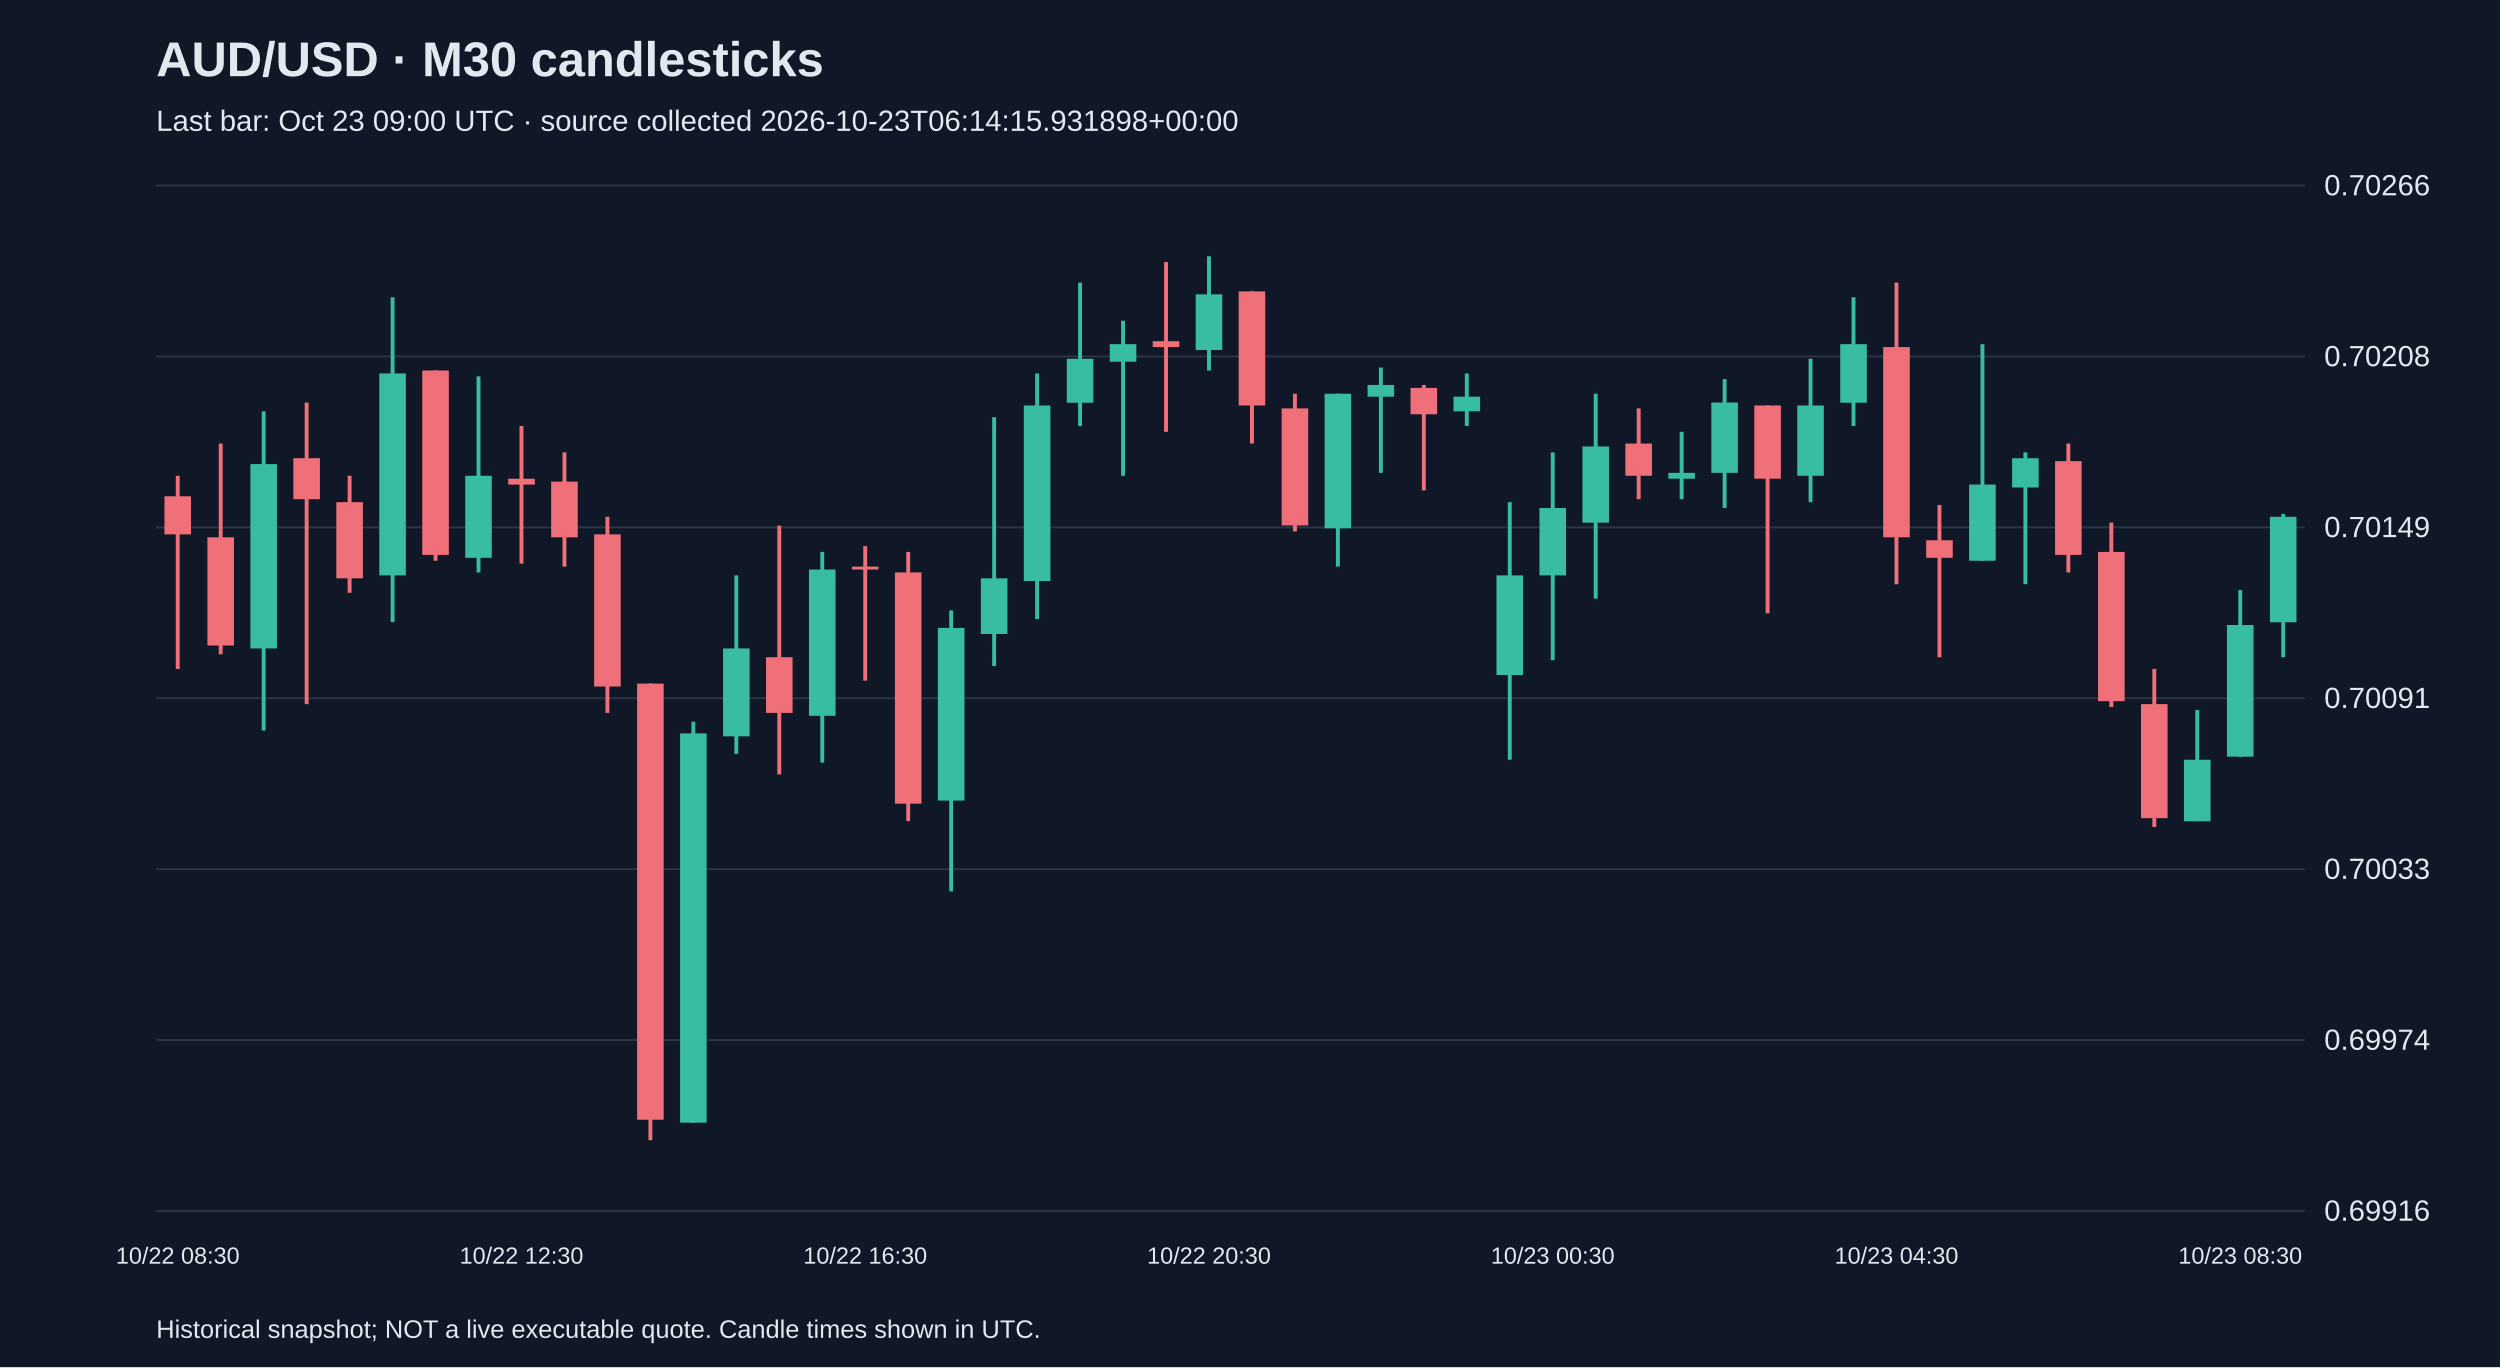
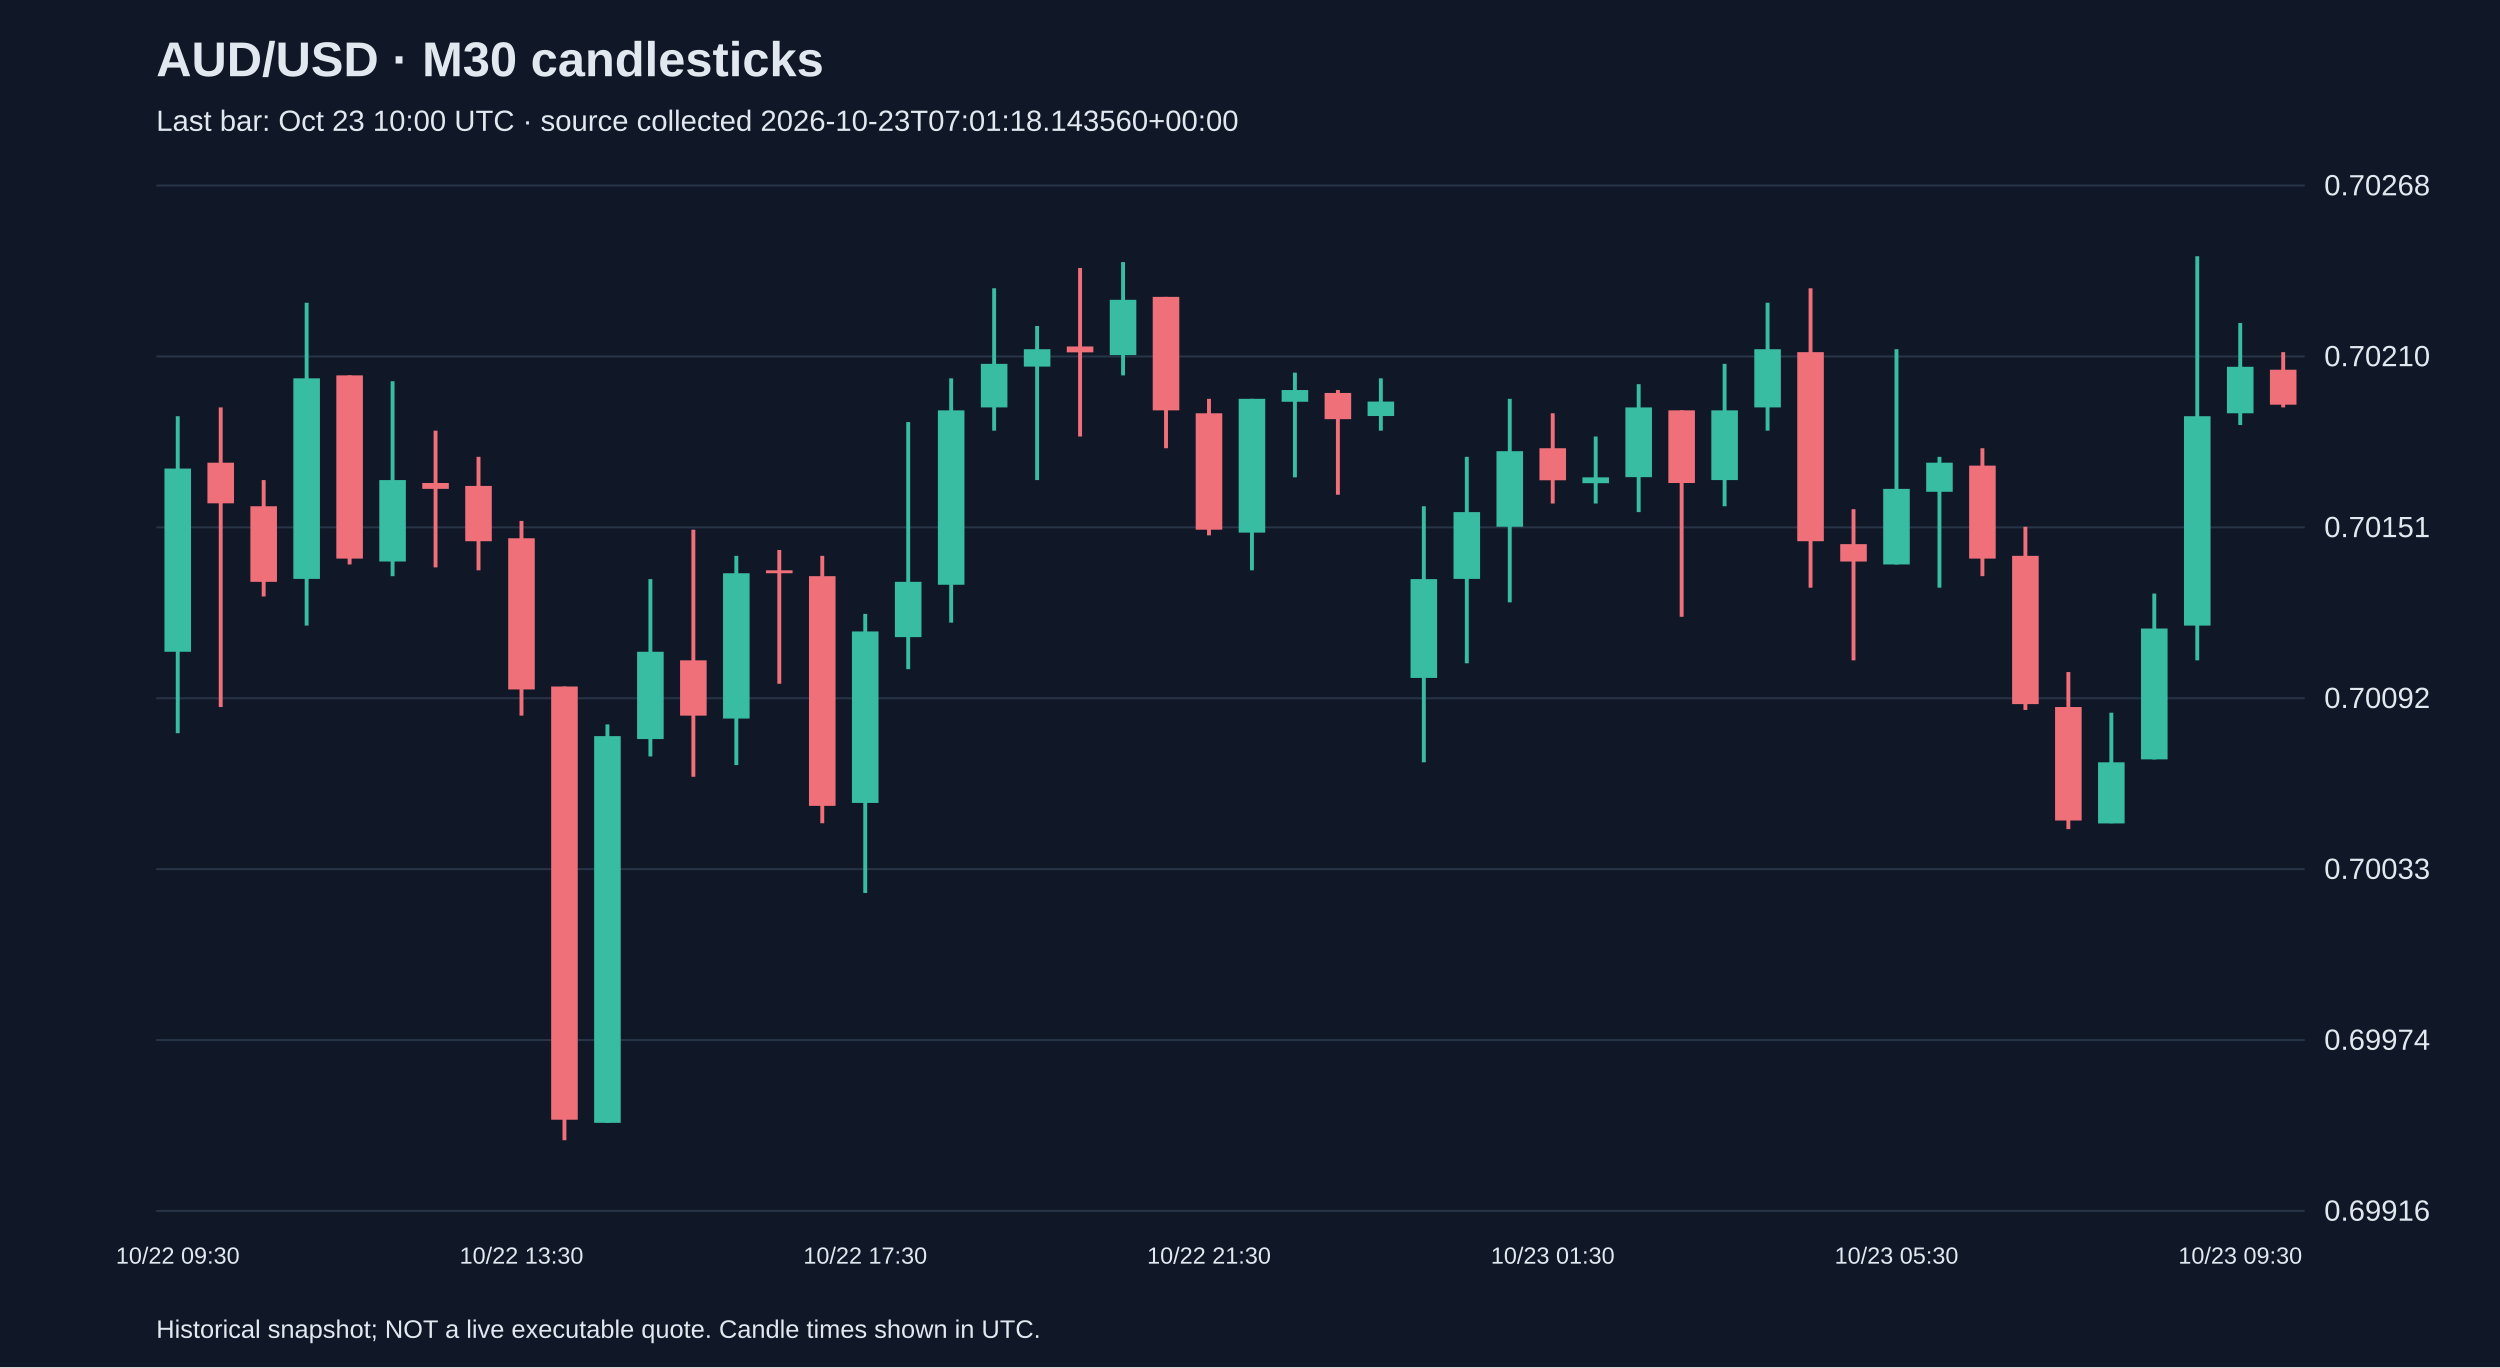
<svg xmlns="http://www.w3.org/2000/svg" viewBox="0 0 1280 700">
  <rect width="100%" height="100%" fill="#101827" />
  <style>text{font-family:Arial,sans-serif;fill:#e2e8f0}</style>
  <text x="80" y="39" font-size="25" font-weight="bold">AUD/USD · M30 candlesticks</text>
-   <text x="80" y="67" font-size="15" fill="#a6b1c5">Last bar: Oct 23 09:00 UTC · source collected 2026-10-23T06:14:15.931898+00:00</text>
+   <text x="80" y="67" font-size="15" fill="#a6b1c5">Last bar: Oct 23 10:00 UTC · source collected 2026-10-23T07:01:18.143560+00:00</text>
  <line x1="80" y1="620.0" x2="1180" y2="620.0" stroke="#283548" />
  <text x="1190" y="625.0" font-size="15">0.69916</text>
  <line x1="80" y1="532.5" x2="1180" y2="532.5" stroke="#283548" />
  <text x="1190" y="537.5" font-size="15">0.69974</text>
  <line x1="80" y1="445.0" x2="1180" y2="445.0" stroke="#283548" />
  <text x="1190" y="450.0" font-size="15">0.70033</text>
  <line x1="80" y1="357.5" x2="1180" y2="357.5" stroke="#283548" />
-   <text x="1190" y="362.5" font-size="15">0.70091</text>
+   <text x="1190" y="362.5" font-size="15">0.70092</text>
  <line x1="80" y1="270.0" x2="1180" y2="270.0" stroke="#283548" />
-   <text x="1190" y="275.0" font-size="15">0.70149</text>
+   <text x="1190" y="275.0" font-size="15">0.70151</text>
  <line x1="80" y1="182.5" x2="1180" y2="182.5" stroke="#283548" />
-   <text x="1190" y="187.5" font-size="15">0.70208</text>
+   <text x="1190" y="187.5" font-size="15">0.70210</text>
  <line x1="80" y1="95.0" x2="1180" y2="95.0" stroke="#283548" />
-   <text x="1190" y="100.0" font-size="15">0.70266</text>
-   <line x1="91.0" y1="243.6" x2="91.0" y2="342.5" stroke="#f07079" stroke-width="2" />
-   <rect x="84.2" y="254.1" width="13.6" height="19.5" fill="#f07079" />
-   <text x="91.0" y="647" text-anchor="middle" font-size="12">10/22 08:30</text>
-   <line x1="113.0" y1="227.1" x2="113.0" y2="335.0" stroke="#f07079" stroke-width="2" />
-   <rect x="106.2" y="275.1" width="13.6" height="55.4" fill="#f07079" />
-   <line x1="135.0" y1="210.6" x2="135.0" y2="374.0" stroke="#38bca2" stroke-width="2" />
-   <rect x="128.2" y="237.6" width="13.6" height="94.4" fill="#38bca2" />
-   <line x1="157.0" y1="206.1" x2="157.0" y2="360.5" stroke="#f07079" stroke-width="2" />
-   <rect x="150.2" y="234.6" width="13.6" height="21.0" fill="#f07079" />
-   <line x1="179.0" y1="243.6" x2="179.0" y2="303.5" stroke="#f07079" stroke-width="2" />
-   <rect x="172.2" y="257.1" width="13.6" height="39.0" fill="#f07079" />
-   <line x1="201.0" y1="152.2" x2="201.0" y2="318.5" stroke="#38bca2" stroke-width="2" />
-   <rect x="194.2" y="191.2" width="13.6" height="103.4" fill="#38bca2" />
-   <line x1="223.0" y1="189.7" x2="223.0" y2="287.1" stroke="#f07079" stroke-width="2" />
-   <rect x="216.2" y="189.7" width="13.6" height="94.4" fill="#f07079" />
-   <line x1="245.0" y1="192.7" x2="245.0" y2="293.1" stroke="#38bca2" stroke-width="2" />
-   <rect x="238.2" y="243.6" width="13.6" height="42.0" fill="#38bca2" />
-   <line x1="267.0" y1="218.1" x2="267.0" y2="288.6" stroke="#f07079" stroke-width="2" />
-   <rect x="260.2" y="245.1" width="13.6" height="3.0" fill="#f07079" />
-   <text x="267.0" y="647" text-anchor="middle" font-size="12">10/22 12:30</text>
-   <line x1="289.0" y1="231.6" x2="289.0" y2="290.1" stroke="#f07079" stroke-width="2" />
-   <rect x="282.2" y="246.6" width="13.6" height="28.5" fill="#f07079" />
-   <line x1="311.0" y1="264.6" x2="311.0" y2="365.0" stroke="#f07079" stroke-width="2" />
-   <rect x="304.2" y="273.6" width="13.6" height="77.9" fill="#f07079" />
-   <line x1="333.0" y1="350.0" x2="333.0" y2="583.8" stroke="#f07079" stroke-width="2" />
-   <rect x="326.2" y="350.0" width="13.6" height="223.3" fill="#f07079" />
-   <line x1="355.0" y1="369.5" x2="355.0" y2="574.8" stroke="#38bca2" stroke-width="2" />
-   <rect x="348.2" y="375.5" width="13.6" height="199.3" fill="#38bca2" />
-   <line x1="377.0" y1="294.6" x2="377.0" y2="386.0" stroke="#38bca2" stroke-width="2" />
-   <rect x="370.2" y="332.0" width="13.6" height="45.0" fill="#38bca2" />
-   <line x1="399.0" y1="269.1" x2="399.0" y2="396.5" stroke="#f07079" stroke-width="2" />
-   <rect x="392.2" y="336.5" width="13.6" height="28.5" fill="#f07079" />
-   <line x1="421.0" y1="282.6" x2="421.0" y2="390.5" stroke="#38bca2" stroke-width="2" />
-   <rect x="414.2" y="291.6" width="13.6" height="74.9" fill="#38bca2" />
-   <line x1="443.0" y1="279.6" x2="443.0" y2="348.5" stroke="#f07079" stroke-width="2" />
-   <rect x="436.2" y="290.1" width="13.6" height="1.5" fill="#f07079" />
-   <text x="443.0" y="647" text-anchor="middle" font-size="12">10/22 16:30</text>
-   <line x1="465.0" y1="282.6" x2="465.0" y2="420.4" stroke="#f07079" stroke-width="2" />
-   <rect x="458.2" y="293.1" width="13.6" height="118.4" fill="#f07079" />
-   <line x1="487.0" y1="312.5" x2="487.0" y2="456.4" stroke="#38bca2" stroke-width="2" />
-   <rect x="480.2" y="321.5" width="13.6" height="88.4" fill="#38bca2" />
-   <line x1="509.0" y1="213.6" x2="509.0" y2="341.0" stroke="#38bca2" stroke-width="2" />
-   <rect x="502.2" y="296.1" width="13.6" height="28.5" fill="#38bca2" />
-   <line x1="531.0" y1="191.2" x2="531.0" y2="317.0" stroke="#38bca2" stroke-width="2" />
-   <rect x="524.2" y="207.6" width="13.6" height="89.9" fill="#38bca2" />
-   <line x1="553.0" y1="144.7" x2="553.0" y2="218.1" stroke="#38bca2" stroke-width="2" />
-   <rect x="546.2" y="183.7" width="13.6" height="22.5" fill="#38bca2" />
-   <line x1="575.0" y1="164.2" x2="575.0" y2="243.6" stroke="#38bca2" stroke-width="2" />
-   <rect x="568.2" y="176.2" width="13.6" height="9.0" fill="#38bca2" />
-   <line x1="597.0" y1="134.2" x2="597.0" y2="221.1" stroke="#f07079" stroke-width="2" />
-   <rect x="590.2" y="174.7" width="13.6" height="3.0" fill="#f07079" />
-   <line x1="619.0" y1="131.2" x2="619.0" y2="189.7" stroke="#38bca2" stroke-width="2" />
-   <rect x="612.2" y="150.7" width="13.6" height="28.5" fill="#38bca2" />
-   <text x="619.0" y="647" text-anchor="middle" font-size="12">10/22 20:30</text>
-   <line x1="641.0" y1="149.2" x2="641.0" y2="227.1" stroke="#f07079" stroke-width="2" />
-   <rect x="634.2" y="149.2" width="13.6" height="58.4" fill="#f07079" />
-   <line x1="663.0" y1="201.6" x2="663.0" y2="272.1" stroke="#f07079" stroke-width="2" />
-   <rect x="656.2" y="209.1" width="13.6" height="59.9" fill="#f07079" />
-   <line x1="685.0" y1="201.6" x2="685.0" y2="290.1" stroke="#38bca2" stroke-width="2" />
-   <rect x="678.2" y="201.6" width="13.6" height="68.9" fill="#38bca2" />
-   <line x1="707.0" y1="188.2" x2="707.0" y2="242.1" stroke="#38bca2" stroke-width="2" />
-   <rect x="700.2" y="197.1" width="13.6" height="6.0" fill="#38bca2" />
-   <line x1="729.0" y1="197.1" x2="729.0" y2="251.1" stroke="#f07079" stroke-width="2" />
-   <rect x="722.2" y="198.6" width="13.6" height="13.5" fill="#f07079" />
-   <line x1="751.0" y1="191.2" x2="751.0" y2="218.1" stroke="#38bca2" stroke-width="2" />
-   <rect x="744.2" y="203.1" width="13.6" height="7.5" fill="#38bca2" />
-   <line x1="773.0" y1="257.1" x2="773.0" y2="389.0" stroke="#38bca2" stroke-width="2" />
-   <rect x="766.2" y="294.6" width="13.6" height="51.0" fill="#38bca2" />
-   <line x1="795.0" y1="231.6" x2="795.0" y2="338.0" stroke="#38bca2" stroke-width="2" />
-   <rect x="788.2" y="260.1" width="13.6" height="34.5" fill="#38bca2" />
-   <text x="795.0" y="647" text-anchor="middle" font-size="12">10/23 00:30</text>
-   <line x1="817.0" y1="201.6" x2="817.0" y2="306.5" stroke="#38bca2" stroke-width="2" />
-   <rect x="810.2" y="228.6" width="13.6" height="39.0" fill="#38bca2" />
-   <line x1="839.0" y1="209.1" x2="839.0" y2="255.6" stroke="#f07079" stroke-width="2" />
-   <rect x="832.2" y="227.1" width="13.6" height="16.5" fill="#f07079" />
-   <line x1="861.0" y1="221.1" x2="861.0" y2="255.6" stroke="#38bca2" stroke-width="2" />
-   <rect x="854.2" y="242.1" width="13.6" height="3.0" fill="#38bca2" />
-   <line x1="883.0" y1="194.1" x2="883.0" y2="260.1" stroke="#38bca2" stroke-width="2" />
-   <rect x="876.2" y="206.1" width="13.6" height="36.0" fill="#38bca2" />
-   <line x1="905.0" y1="207.6" x2="905.0" y2="314.0" stroke="#f07079" stroke-width="2" />
-   <rect x="898.2" y="207.6" width="13.6" height="37.5" fill="#f07079" />
-   <line x1="927.0" y1="183.7" x2="927.0" y2="257.1" stroke="#38bca2" stroke-width="2" />
-   <rect x="920.2" y="207.6" width="13.6" height="36.0" fill="#38bca2" />
-   <line x1="949.0" y1="152.2" x2="949.0" y2="218.1" stroke="#38bca2" stroke-width="2" />
-   <rect x="942.2" y="176.2" width="13.6" height="30.0" fill="#38bca2" />
-   <line x1="971.0" y1="144.7" x2="971.0" y2="299.1" stroke="#f07079" stroke-width="2" />
-   <rect x="964.2" y="177.7" width="13.6" height="97.4" fill="#f07079" />
-   <text x="971.0" y="647" text-anchor="middle" font-size="12">10/23 04:30</text>
-   <line x1="993.0" y1="258.6" x2="993.0" y2="336.5" stroke="#f07079" stroke-width="2" />
-   <rect x="986.2" y="276.6" width="13.6" height="9.0" fill="#f07079" />
-   <line x1="1015.0" y1="176.2" x2="1015.0" y2="287.1" stroke="#38bca2" stroke-width="2" />
-   <rect x="1008.2" y="248.1" width="13.6" height="39.0" fill="#38bca2" />
-   <line x1="1037.0" y1="231.6" x2="1037.0" y2="299.1" stroke="#38bca2" stroke-width="2" />
-   <rect x="1030.2" y="234.6" width="13.6" height="15.0" fill="#38bca2" />
-   <line x1="1059.0" y1="227.1" x2="1059.0" y2="293.1" stroke="#f07079" stroke-width="2" />
-   <rect x="1052.2" y="236.1" width="13.6" height="48.0" fill="#f07079" />
-   <line x1="1081.0" y1="267.6" x2="1081.0" y2="362.0" stroke="#f07079" stroke-width="2" />
-   <rect x="1074.2" y="282.6" width="13.6" height="76.4" fill="#f07079" />
-   <line x1="1103.0" y1="342.5" x2="1103.0" y2="423.4" stroke="#f07079" stroke-width="2" />
-   <rect x="1096.2" y="360.5" width="13.6" height="58.4" fill="#f07079" />
-   <line x1="1125.0" y1="363.5" x2="1125.0" y2="420.4" stroke="#38bca2" stroke-width="2" />
-   <rect x="1118.2" y="389.0" width="13.6" height="31.5" fill="#38bca2" />
-   <line x1="1147.0" y1="302.1" x2="1147.0" y2="387.5" stroke="#38bca2" stroke-width="2" />
-   <rect x="1140.2" y="320.0" width="13.6" height="67.4" fill="#38bca2" />
-   <text x="1147.0" y="647" text-anchor="middle" font-size="12">10/23 08:30</text>
-   <line x1="1169.0" y1="263.1" x2="1169.0" y2="336.5" stroke="#38bca2" stroke-width="2" />
-   <rect x="1162.2" y="264.6" width="13.6" height="54.0" fill="#38bca2" />
+   <text x="1190" y="100.0" font-size="15">0.70268</text>
+   <line x1="91.0" y1="213.1" x2="91.0" y2="375.4" stroke="#38bca2" stroke-width="2" />
+   <rect x="84.2" y="239.9" width="13.6" height="93.8" fill="#38bca2" />
+   <text x="91.0" y="647" text-anchor="middle" font-size="12">10/22 09:30</text>
+   <line x1="113.0" y1="208.6" x2="113.0" y2="362.0" stroke="#f07079" stroke-width="2" />
+   <rect x="106.2" y="236.9" width="13.6" height="20.8" fill="#f07079" />
+   <line x1="135.0" y1="245.8" x2="135.0" y2="305.4" stroke="#f07079" stroke-width="2" />
+   <rect x="128.2" y="259.2" width="13.6" height="38.7" fill="#f07079" />
+   <line x1="157.0" y1="155.0" x2="157.0" y2="320.3" stroke="#38bca2" stroke-width="2" />
+   <rect x="150.2" y="193.7" width="13.6" height="102.7" fill="#38bca2" />
+   <line x1="179.0" y1="192.2" x2="179.0" y2="289.0" stroke="#f07079" stroke-width="2" />
+   <rect x="172.2" y="192.2" width="13.6" height="93.8" fill="#f07079" />
+   <line x1="201.0" y1="195.2" x2="201.0" y2="295.0" stroke="#38bca2" stroke-width="2" />
+   <rect x="194.2" y="245.8" width="13.6" height="41.7" fill="#38bca2" />
+   <line x1="223.0" y1="220.5" x2="223.0" y2="290.5" stroke="#f07079" stroke-width="2" />
+   <rect x="216.2" y="247.3" width="13.6" height="3.0" fill="#f07079" />
+   <line x1="245.0" y1="233.9" x2="245.0" y2="292.0" stroke="#f07079" stroke-width="2" />
+   <rect x="238.2" y="248.8" width="13.6" height="28.3" fill="#f07079" />
+   <line x1="267.0" y1="266.7" x2="267.0" y2="366.4" stroke="#f07079" stroke-width="2" />
+   <rect x="260.2" y="275.6" width="13.6" height="77.4" fill="#f07079" />
+   <text x="267.0" y="647" text-anchor="middle" font-size="12">10/22 13:30</text>
+   <line x1="289.0" y1="351.5" x2="289.0" y2="583.8" stroke="#f07079" stroke-width="2" />
+   <rect x="282.2" y="351.5" width="13.6" height="221.8" fill="#f07079" />
+   <line x1="311.0" y1="370.9" x2="311.0" y2="574.9" stroke="#38bca2" stroke-width="2" />
+   <rect x="304.2" y="376.9" width="13.6" height="198.0" fill="#38bca2" />
+   <line x1="333.0" y1="296.5" x2="333.0" y2="387.3" stroke="#38bca2" stroke-width="2" />
+   <rect x="326.2" y="333.7" width="13.6" height="44.7" fill="#38bca2" />
+   <line x1="355.0" y1="271.2" x2="355.0" y2="397.7" stroke="#f07079" stroke-width="2" />
+   <rect x="348.2" y="338.1" width="13.6" height="28.3" fill="#f07079" />
+   <line x1="377.0" y1="284.6" x2="377.0" y2="391.7" stroke="#38bca2" stroke-width="2" />
+   <rect x="370.2" y="293.5" width="13.6" height="74.4" fill="#38bca2" />
+   <line x1="399.0" y1="281.6" x2="399.0" y2="350.1" stroke="#f07079" stroke-width="2" />
+   <rect x="392.2" y="292.0" width="13.6" height="1.5" fill="#f07079" />
+   <line x1="421.0" y1="284.6" x2="421.0" y2="421.5" stroke="#f07079" stroke-width="2" />
+   <rect x="414.2" y="295.0" width="13.6" height="117.6" fill="#f07079" />
+   <line x1="443.0" y1="314.3" x2="443.0" y2="457.2" stroke="#38bca2" stroke-width="2" />
+   <rect x="436.2" y="323.3" width="13.6" height="87.8" fill="#38bca2" />
+   <text x="443.0" y="647" text-anchor="middle" font-size="12">10/22 17:30</text>
+   <line x1="465.0" y1="216.1" x2="465.0" y2="342.6" stroke="#38bca2" stroke-width="2" />
+   <rect x="458.2" y="297.9" width="13.6" height="28.3" fill="#38bca2" />
+   <line x1="487.0" y1="193.7" x2="487.0" y2="318.8" stroke="#38bca2" stroke-width="2" />
+   <rect x="480.2" y="210.1" width="13.6" height="89.3" fill="#38bca2" />
+   <line x1="509.0" y1="147.6" x2="509.0" y2="220.5" stroke="#38bca2" stroke-width="2" />
+   <rect x="502.2" y="186.3" width="13.6" height="22.3" fill="#38bca2" />
+   <line x1="531.0" y1="166.9" x2="531.0" y2="245.8" stroke="#38bca2" stroke-width="2" />
+   <rect x="524.2" y="178.8" width="13.6" height="8.9" fill="#38bca2" />
+   <line x1="553.0" y1="137.2" x2="553.0" y2="223.5" stroke="#f07079" stroke-width="2" />
+   <rect x="546.2" y="177.4" width="13.6" height="3.0" fill="#f07079" />
+   <line x1="575.0" y1="134.2" x2="575.0" y2="192.2" stroke="#38bca2" stroke-width="2" />
+   <rect x="568.2" y="153.5" width="13.6" height="28.3" fill="#38bca2" />
+   <line x1="597.0" y1="152.0" x2="597.0" y2="229.5" stroke="#f07079" stroke-width="2" />
+   <rect x="590.2" y="152.0" width="13.6" height="58.1" fill="#f07079" />
+   <line x1="619.0" y1="204.2" x2="619.0" y2="274.1" stroke="#f07079" stroke-width="2" />
+   <rect x="612.2" y="211.6" width="13.6" height="59.6" fill="#f07079" />
+   <text x="619.0" y="647" text-anchor="middle" font-size="12">10/22 21:30</text>
+   <line x1="641.0" y1="204.2" x2="641.0" y2="292.0" stroke="#38bca2" stroke-width="2" />
+   <rect x="634.2" y="204.2" width="13.6" height="68.5" fill="#38bca2" />
+   <line x1="663.0" y1="190.8" x2="663.0" y2="244.4" stroke="#38bca2" stroke-width="2" />
+   <rect x="656.2" y="199.7" width="13.6" height="6.0" fill="#38bca2" />
+   <line x1="685.0" y1="199.7" x2="685.0" y2="253.3" stroke="#f07079" stroke-width="2" />
+   <rect x="678.2" y="201.2" width="13.6" height="13.4" fill="#f07079" />
+   <line x1="707.0" y1="193.7" x2="707.0" y2="220.5" stroke="#38bca2" stroke-width="2" />
+   <rect x="700.2" y="205.6" width="13.6" height="7.4" fill="#38bca2" />
+   <line x1="729.0" y1="259.2" x2="729.0" y2="390.3" stroke="#38bca2" stroke-width="2" />
+   <rect x="722.2" y="296.5" width="13.6" height="50.6" fill="#38bca2" />
+   <line x1="751.0" y1="233.9" x2="751.0" y2="339.6" stroke="#38bca2" stroke-width="2" />
+   <rect x="744.2" y="262.2" width="13.6" height="34.2" fill="#38bca2" />
+   <line x1="773.0" y1="204.2" x2="773.0" y2="308.4" stroke="#38bca2" stroke-width="2" />
+   <rect x="766.2" y="231.0" width="13.6" height="38.7" fill="#38bca2" />
+   <line x1="795.0" y1="211.6" x2="795.0" y2="257.8" stroke="#f07079" stroke-width="2" />
+   <rect x="788.2" y="229.5" width="13.6" height="16.4" fill="#f07079" />
+   <text x="795.0" y="647" text-anchor="middle" font-size="12">10/23 01:30</text>
+   <line x1="817.0" y1="223.5" x2="817.0" y2="257.8" stroke="#38bca2" stroke-width="2" />
+   <rect x="810.2" y="244.4" width="13.6" height="3.0" fill="#38bca2" />
+   <line x1="839.0" y1="196.7" x2="839.0" y2="262.2" stroke="#38bca2" stroke-width="2" />
+   <rect x="832.2" y="208.6" width="13.6" height="35.7" fill="#38bca2" />
+   <line x1="861.0" y1="210.1" x2="861.0" y2="315.8" stroke="#f07079" stroke-width="2" />
+   <rect x="854.2" y="210.1" width="13.6" height="37.2" fill="#f07079" />
+   <line x1="883.0" y1="186.3" x2="883.0" y2="259.2" stroke="#38bca2" stroke-width="2" />
+   <rect x="876.2" y="210.1" width="13.6" height="35.7" fill="#38bca2" />
+   <line x1="905.0" y1="155.0" x2="905.0" y2="220.5" stroke="#38bca2" stroke-width="2" />
+   <rect x="898.2" y="178.8" width="13.6" height="29.8" fill="#38bca2" />
+   <line x1="927.0" y1="147.6" x2="927.0" y2="300.9" stroke="#f07079" stroke-width="2" />
+   <rect x="920.2" y="180.3" width="13.6" height="96.8" fill="#f07079" />
+   <line x1="949.0" y1="260.7" x2="949.0" y2="338.1" stroke="#f07079" stroke-width="2" />
+   <rect x="942.2" y="278.6" width="13.6" height="8.9" fill="#f07079" />
+   <line x1="971.0" y1="178.8" x2="971.0" y2="289.0" stroke="#38bca2" stroke-width="2" />
+   <rect x="964.2" y="250.3" width="13.6" height="38.7" fill="#38bca2" />
+   <text x="971.0" y="647" text-anchor="middle" font-size="12">10/23 05:30</text>
+   <line x1="993.0" y1="233.9" x2="993.0" y2="300.9" stroke="#38bca2" stroke-width="2" />
+   <rect x="986.2" y="236.9" width="13.6" height="14.9" fill="#38bca2" />
+   <line x1="1015.0" y1="229.5" x2="1015.0" y2="295.0" stroke="#f07079" stroke-width="2" />
+   <rect x="1008.2" y="238.4" width="13.6" height="47.6" fill="#f07079" />
+   <line x1="1037.0" y1="269.7" x2="1037.0" y2="363.5" stroke="#f07079" stroke-width="2" />
+   <rect x="1030.2" y="284.6" width="13.6" height="75.9" fill="#f07079" />
+   <line x1="1059.0" y1="344.1" x2="1059.0" y2="424.5" stroke="#f07079" stroke-width="2" />
+   <rect x="1052.2" y="362.0" width="13.6" height="58.1" fill="#f07079" />
+   <line x1="1081.0" y1="364.9" x2="1081.0" y2="421.5" stroke="#38bca2" stroke-width="2" />
+   <rect x="1074.2" y="390.3" width="13.6" height="31.3" fill="#38bca2" />
+   <line x1="1103.0" y1="303.9" x2="1103.0" y2="388.8" stroke="#38bca2" stroke-width="2" />
+   <rect x="1096.2" y="321.8" width="13.6" height="67.0" fill="#38bca2" />
+   <line x1="1125.0" y1="131.2" x2="1125.0" y2="338.1" stroke="#38bca2" stroke-width="2" />
+   <rect x="1118.2" y="213.1" width="13.6" height="107.2" fill="#38bca2" />
+   <line x1="1147.0" y1="165.4" x2="1147.0" y2="217.6" stroke="#38bca2" stroke-width="2" />
+   <rect x="1140.2" y="187.8" width="13.6" height="23.8" fill="#38bca2" />
+   <text x="1147.0" y="647" text-anchor="middle" font-size="12">10/23 09:30</text>
+   <line x1="1169.0" y1="180.3" x2="1169.0" y2="208.6" stroke="#f07079" stroke-width="2" />
+   <rect x="1162.2" y="189.3" width="13.6" height="17.9" fill="#f07079" />
  <text x="80" y="685" font-size="13">Historical snapshot; NOT a live executable quote. Candle times shown in UTC.</text>
</svg>
